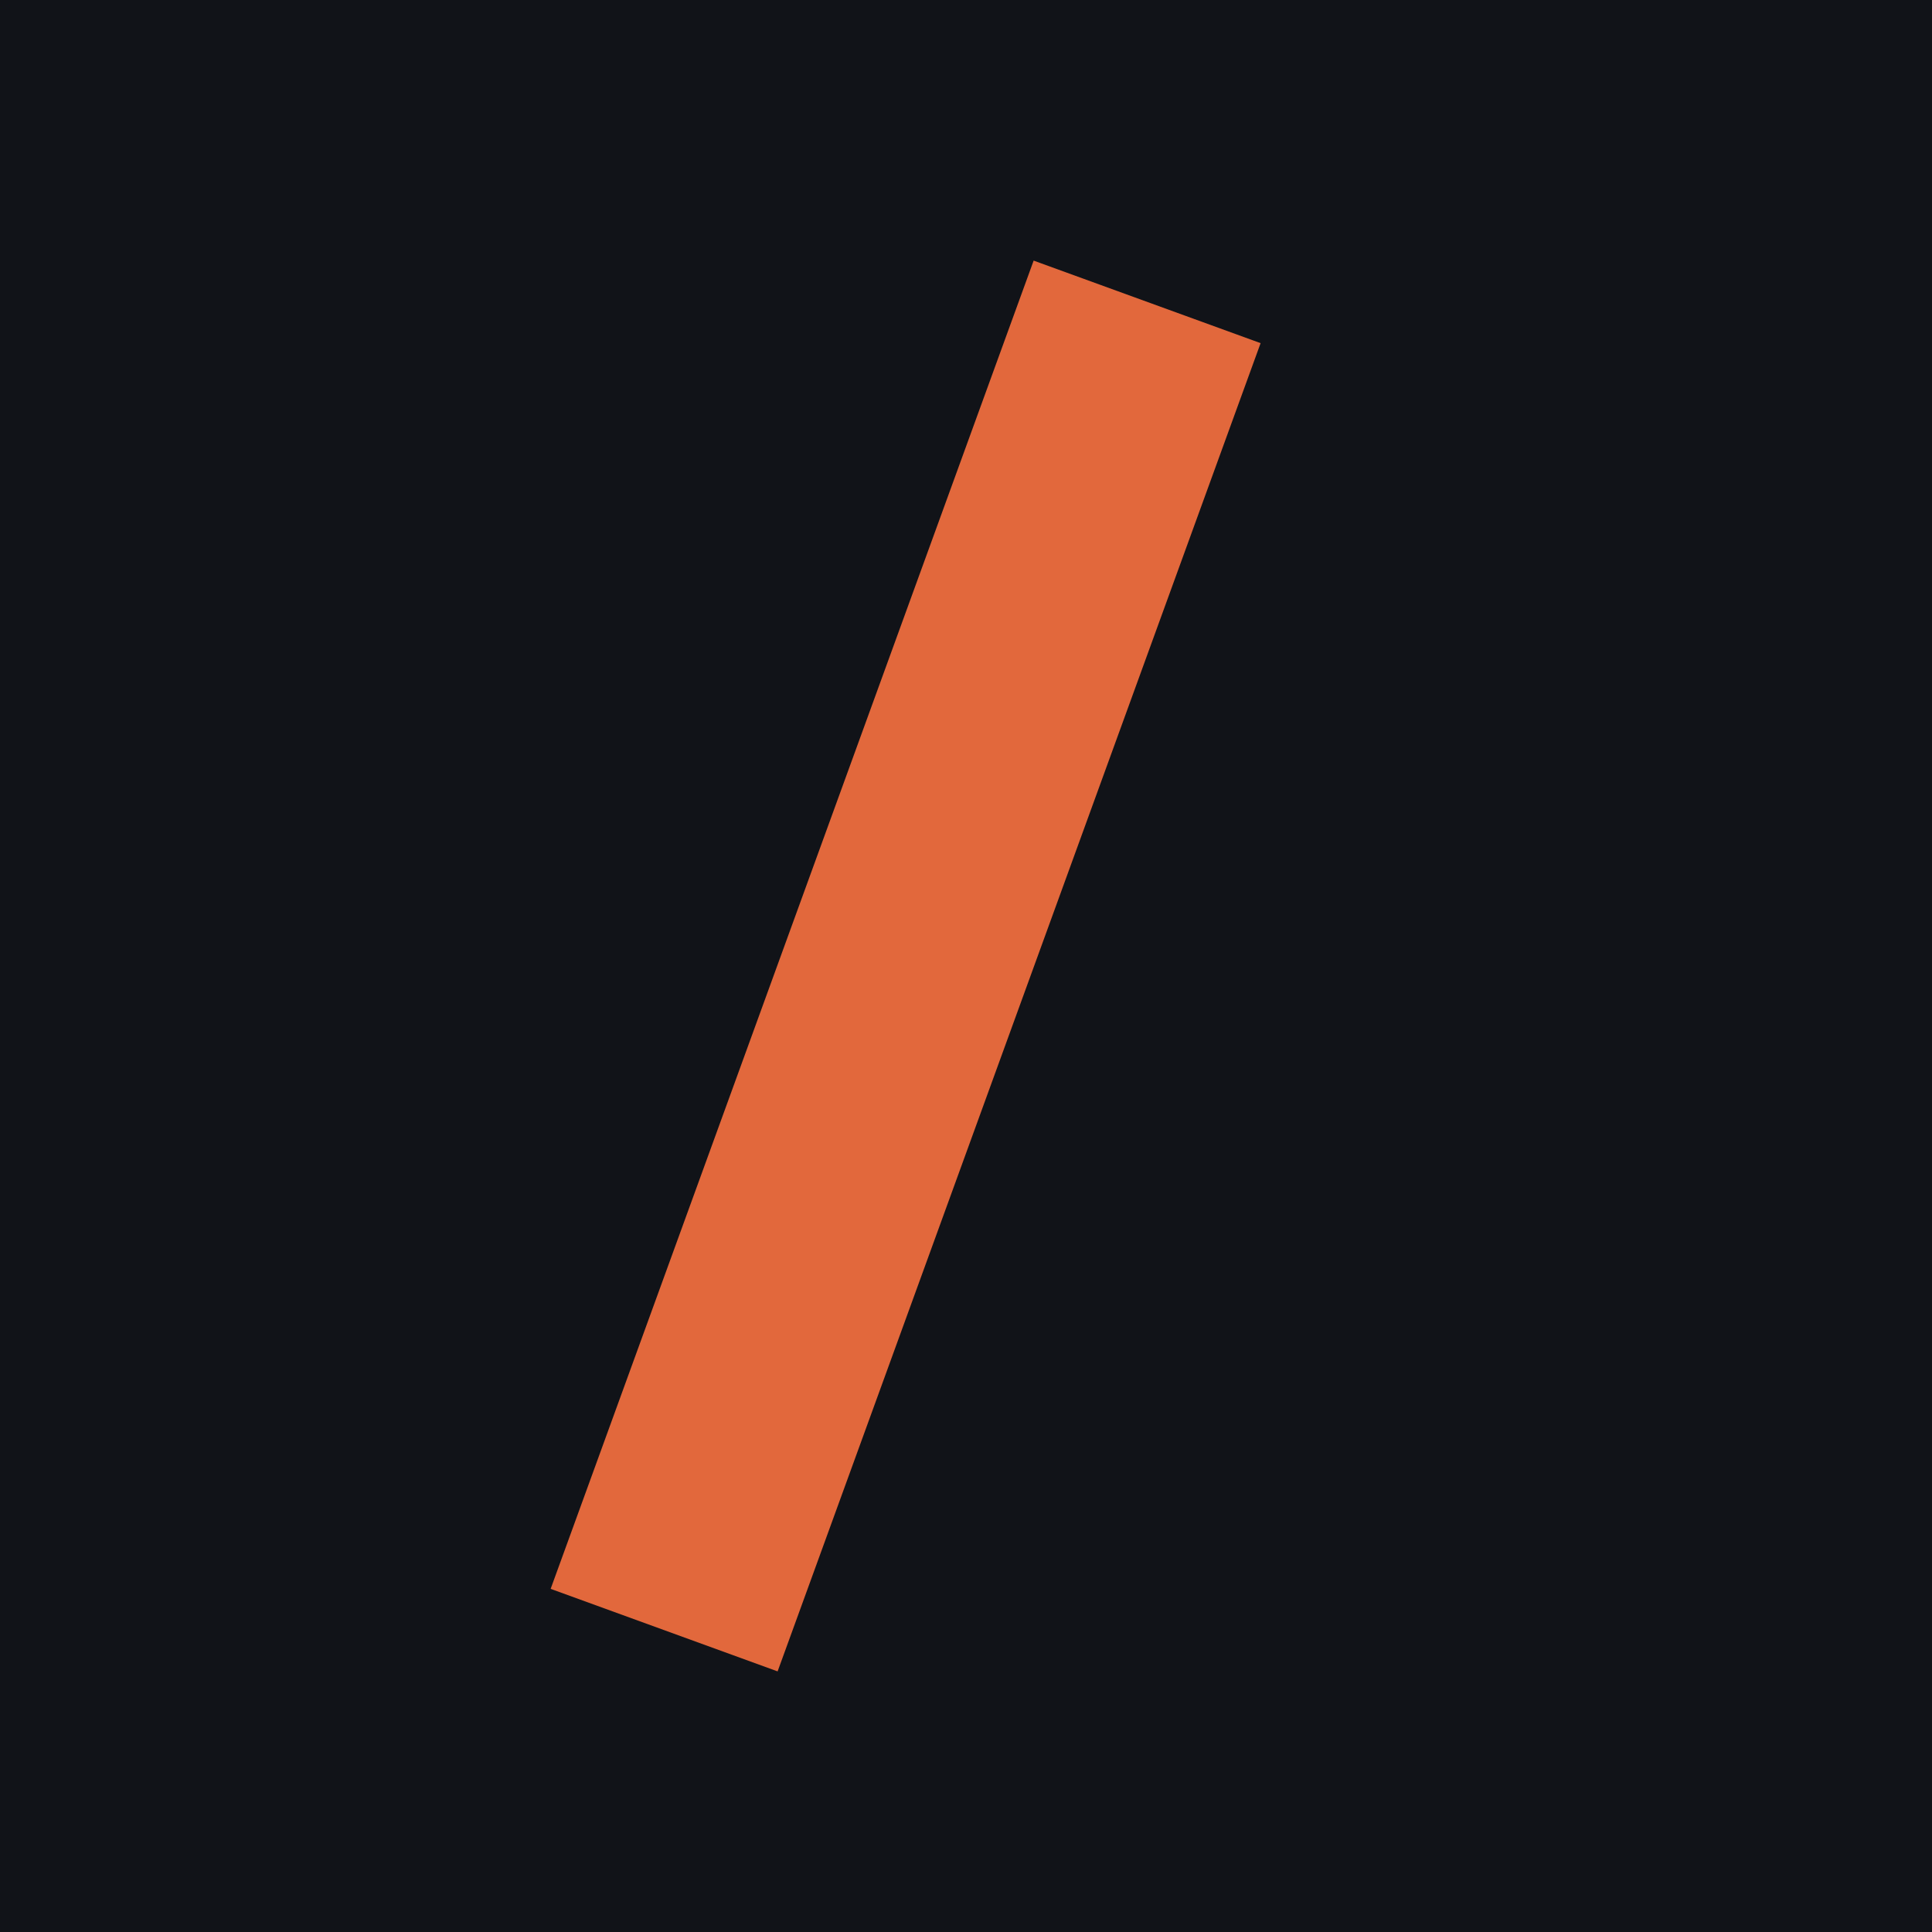
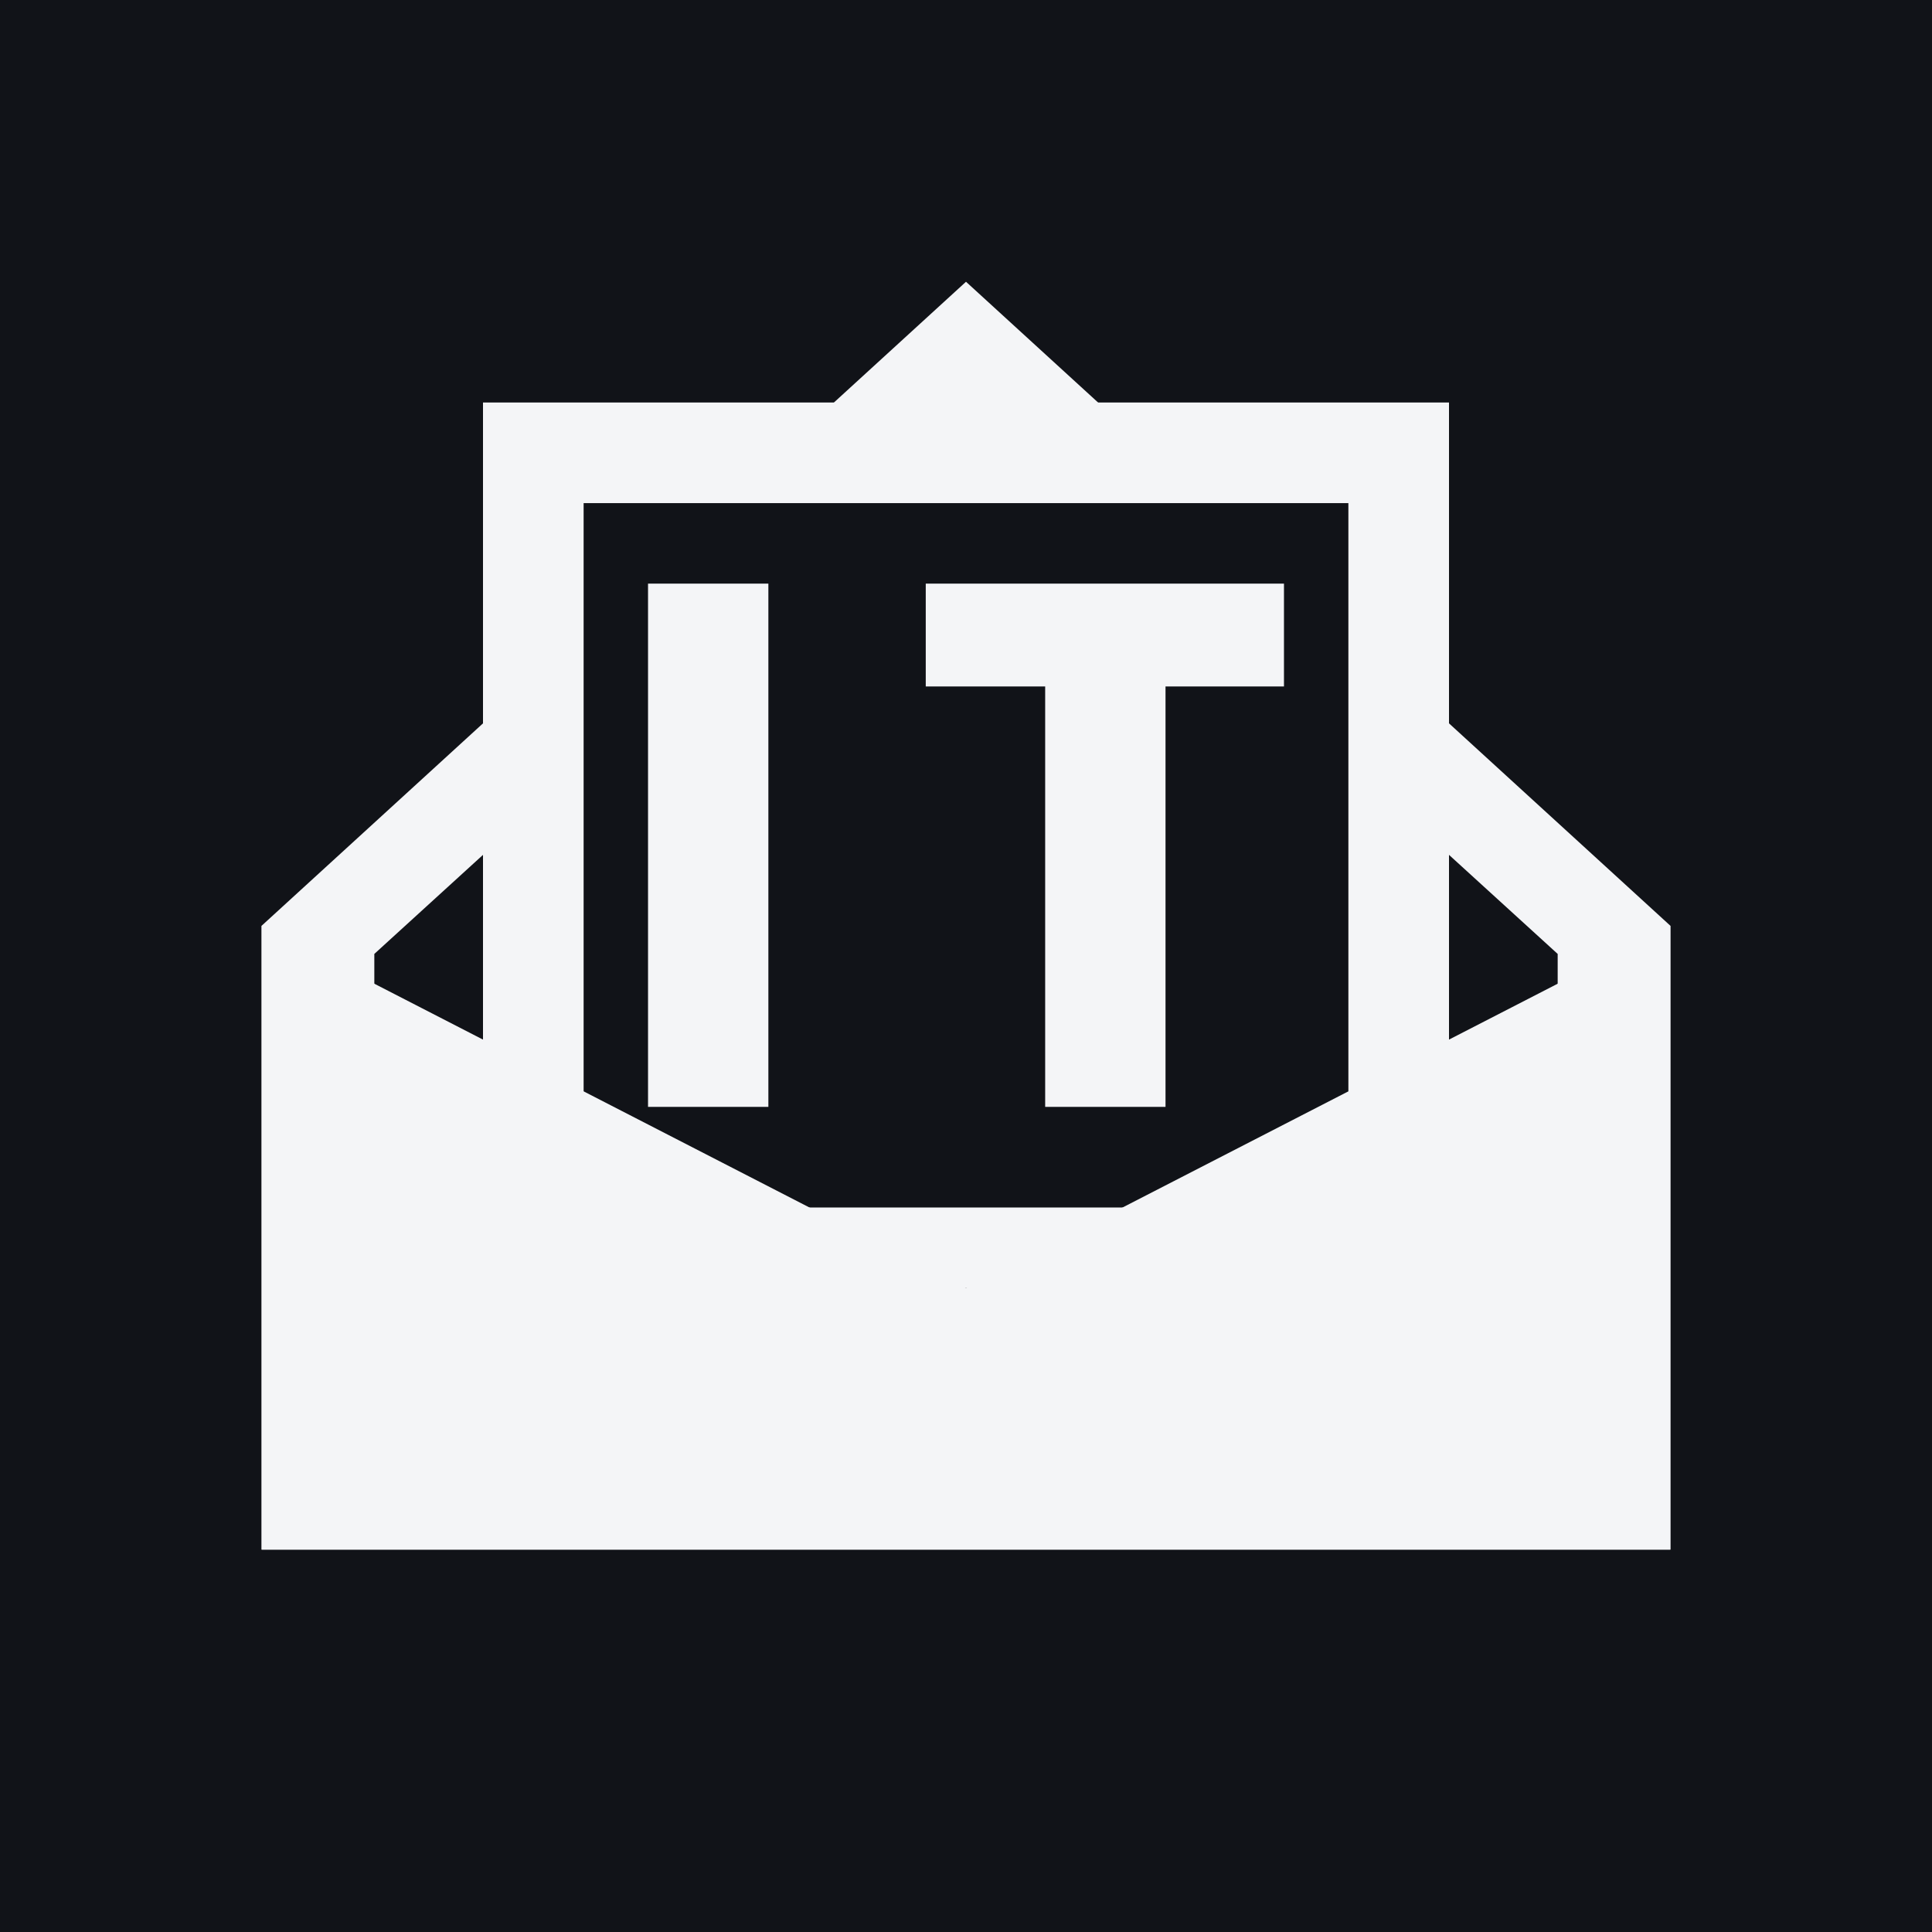
- <svg xmlns="http://www.w3.org/2000/svg" viewBox="0 0 32 32">
-   <rect width="32" height="32" fill="#111318" />
-   <path d="M19 5 L11 27" stroke="#E2683C" stroke-width="4" />
+ <svg xmlns="http://www.w3.org/2000/svg" width="400" height="400" viewBox="0 0 48 48">
+   <path fill="#111318" d="M0 0 H48 V48 H0 Z" />
+   <path fill="#F4F5F7" d="M6.5 23 L24 7 L41.5 23 V38.5 H6.5 Z" />
+   <path fill="#111318" d="M9.3 23.7 L24 10.3 L38.7 23.7 V35.7 H9.3 Z" />
+   <path fill="#F4F5F7" d="M12 10 H36 V32 H12 Z" />
+   <path fill="#111318" d="M14.5 12.5 H33.5 V30 H14.5 Z" />
+   <path fill="#F4F5F7" d="M16.1 27.5 L16.1 14.5 L19.09 14.5 L19.09 27.5 Z" />
+   <path fill="#F4F5F7" d="M25.967 27.5 L25.967 17.055 L23 17.055 L23 14.5 L31.9 14.5 L31.9 17.055 L28.957 17.055 L28.957 27.5 Z" />
+   <path fill="#F4F5F7" d="M6.5 23 L24 32 L41.5 23 V38.5 H6.5 Z" />
</svg>
